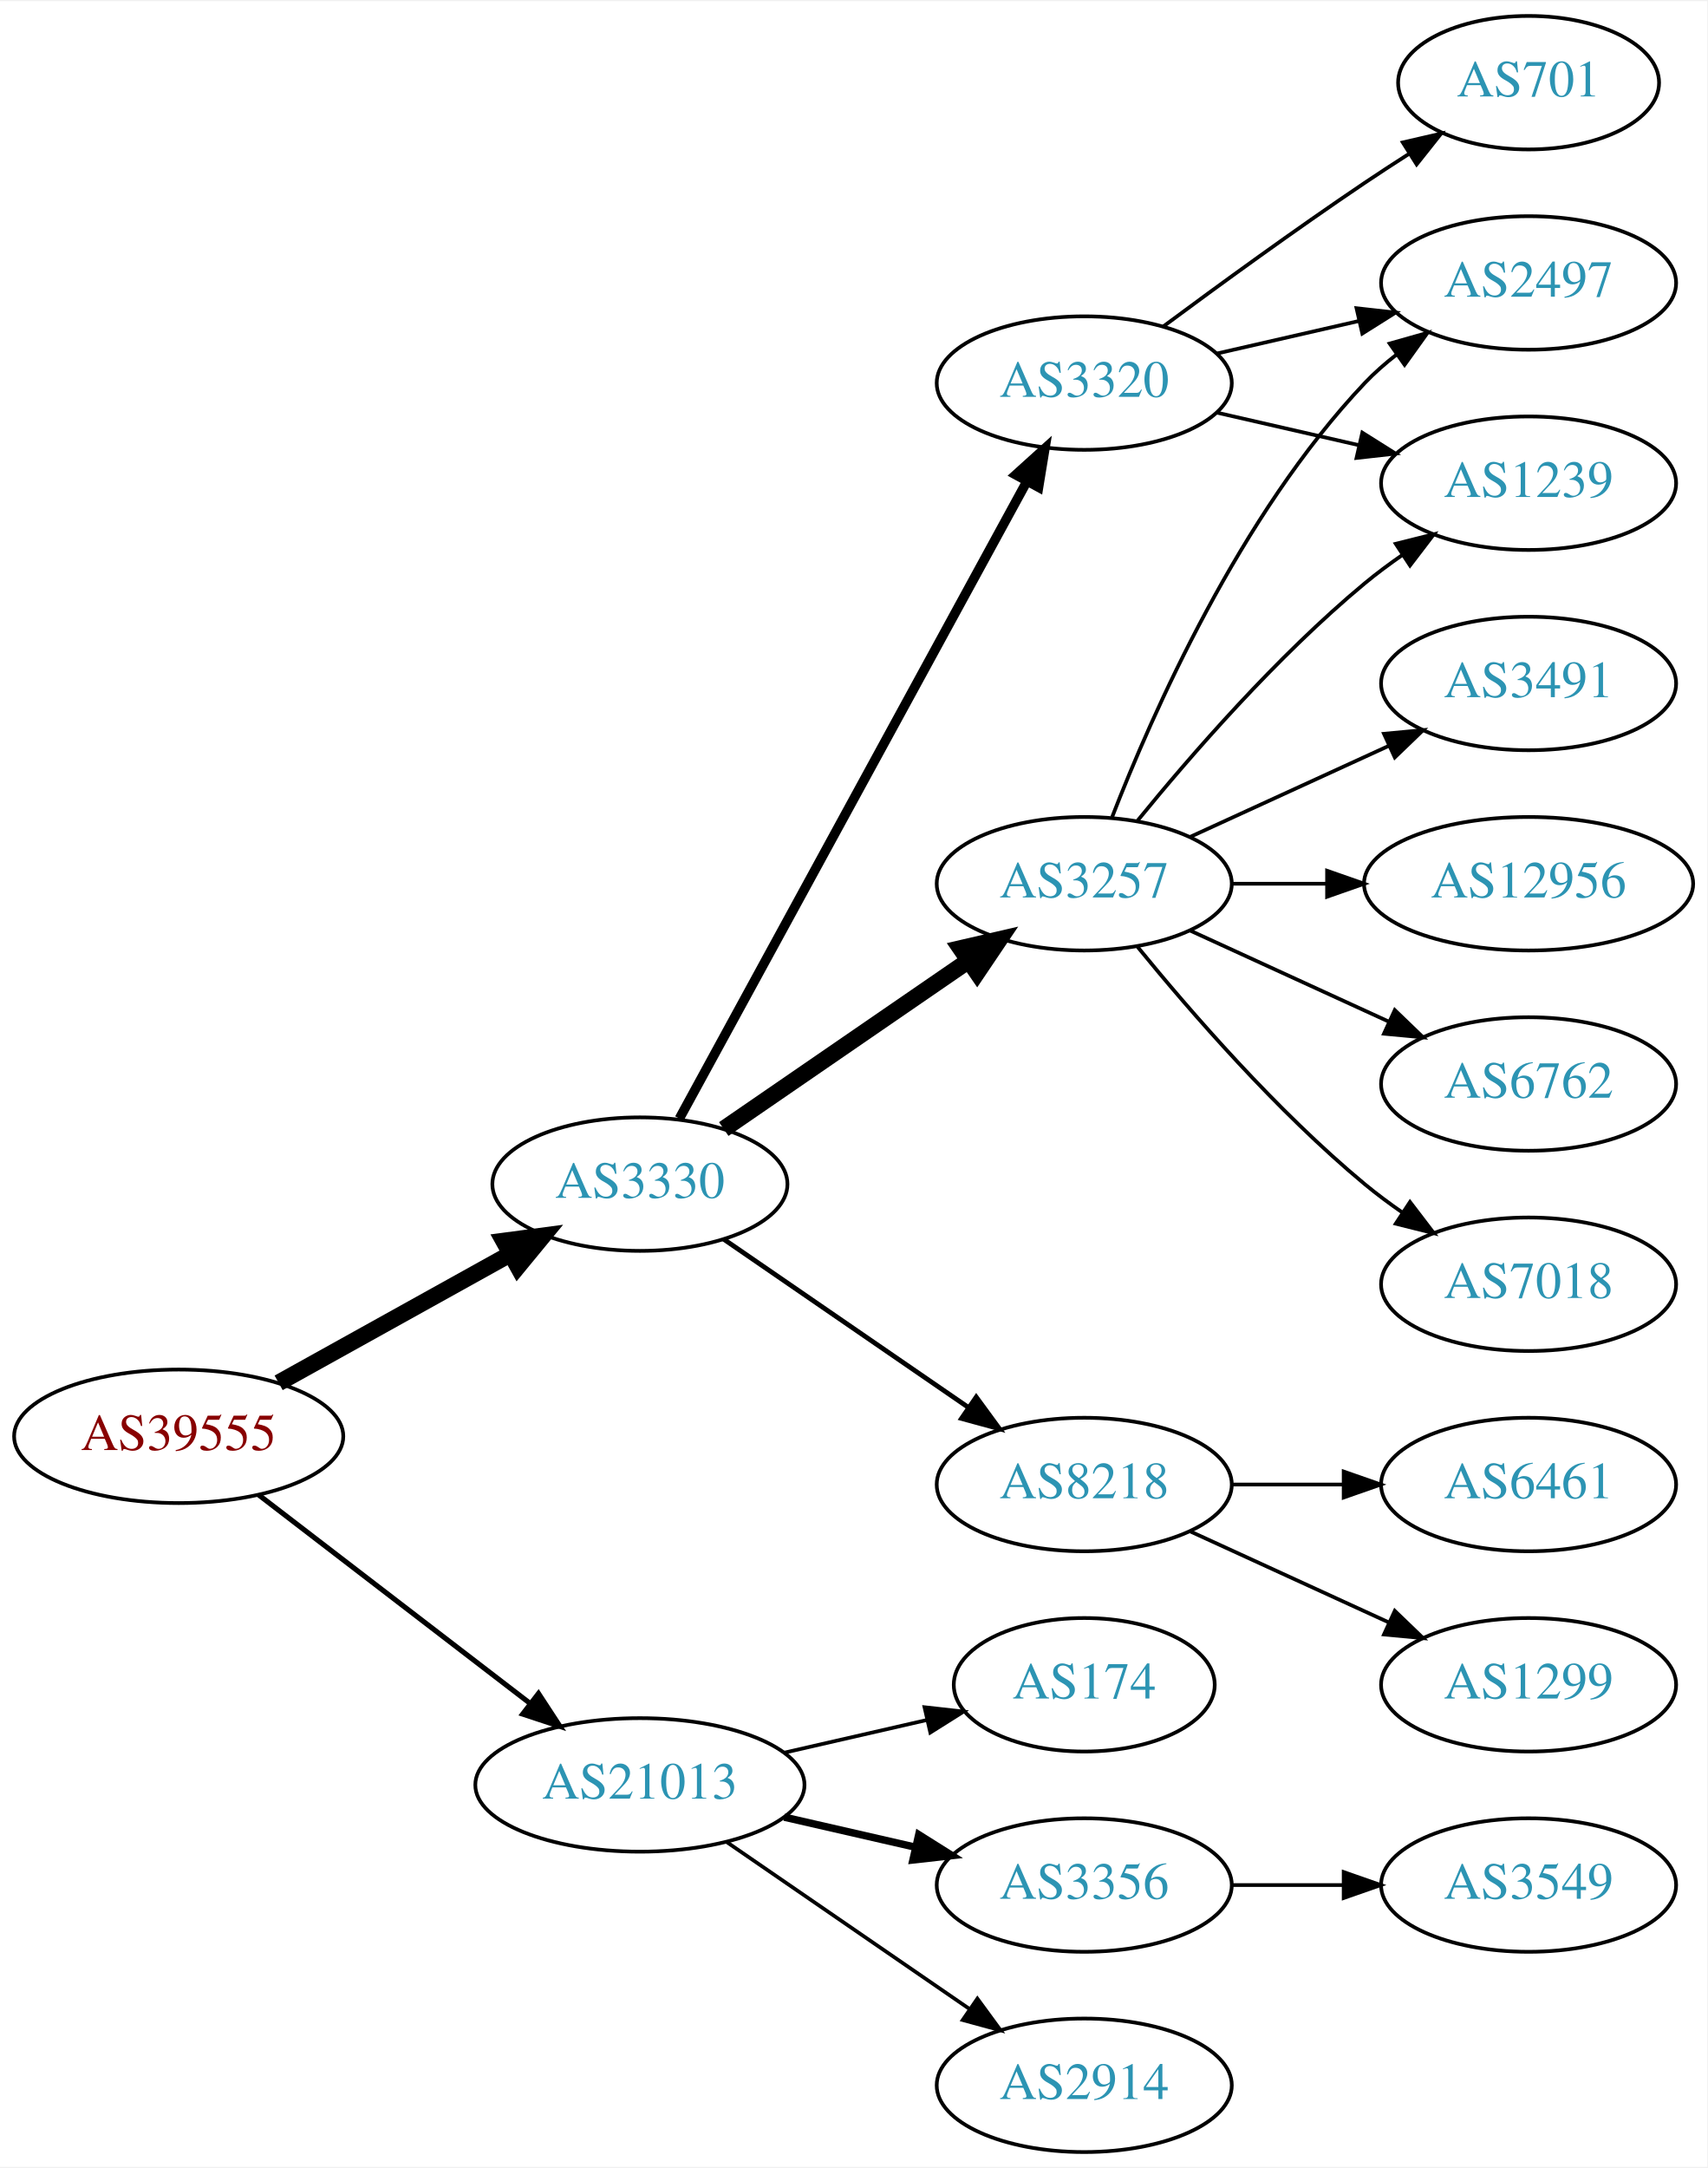
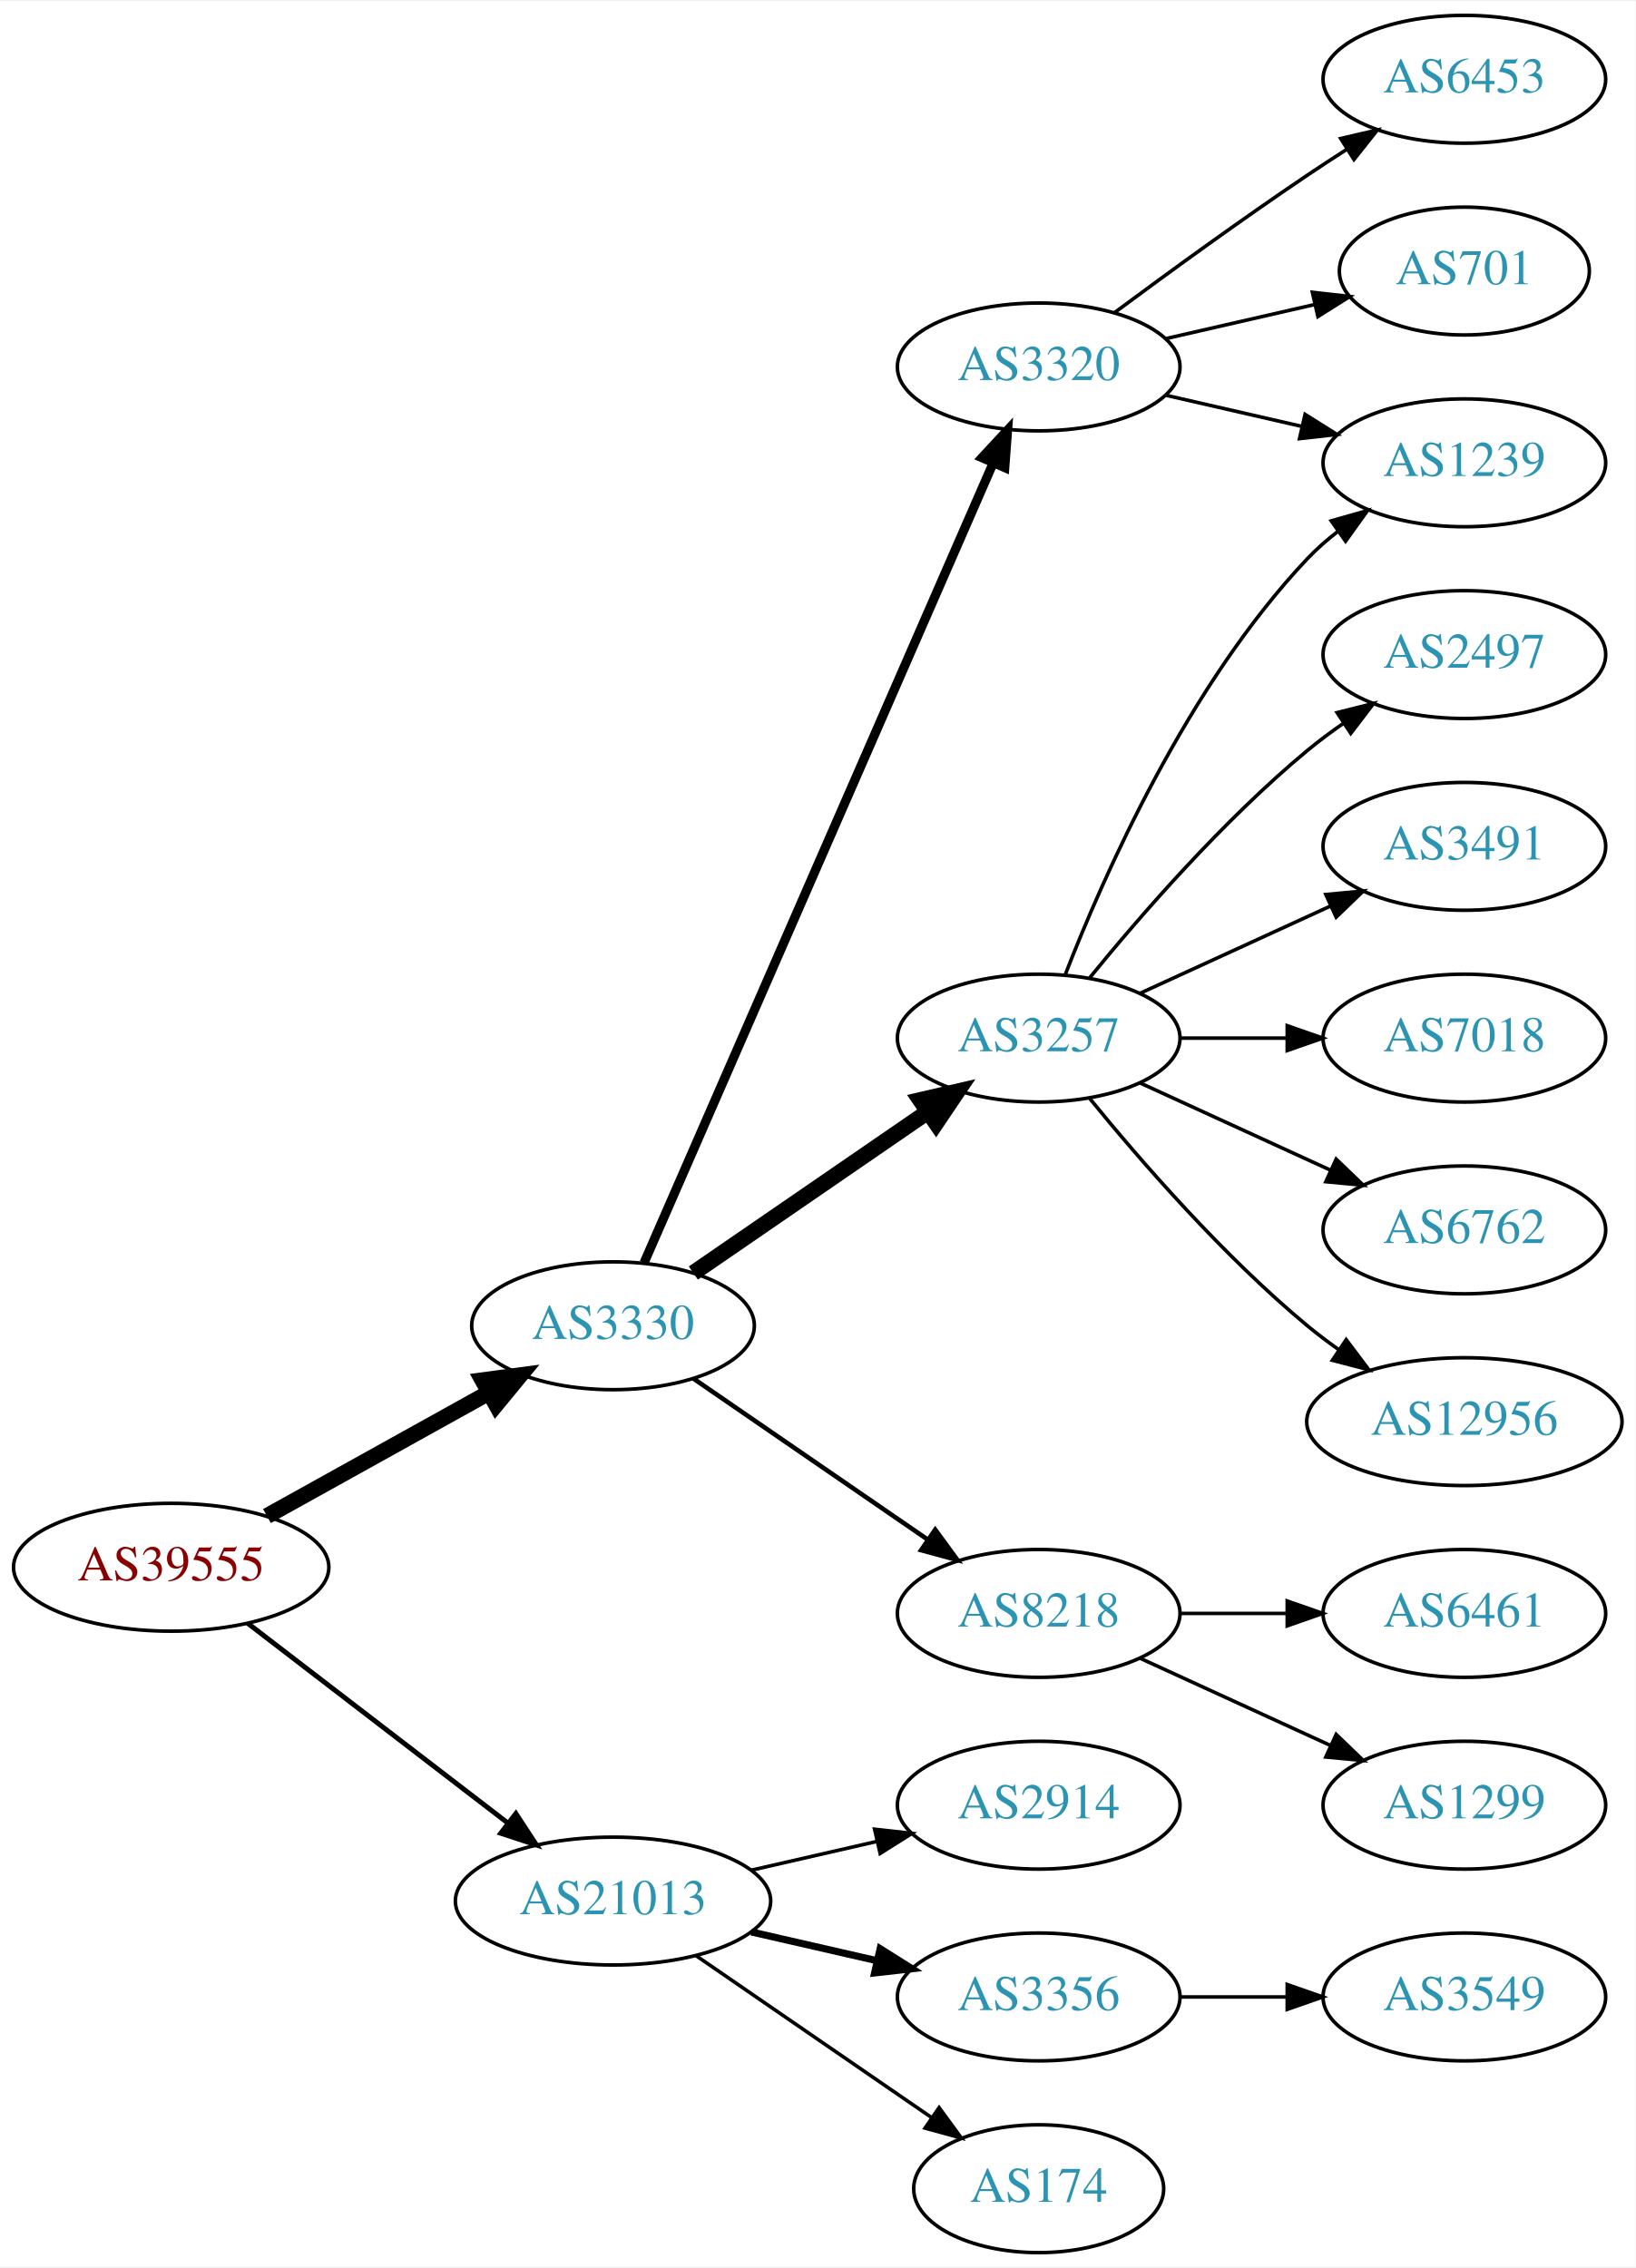
- <svg xmlns="http://www.w3.org/2000/svg" xmlns:xlink="http://www.w3.org/1999/xlink" width="460pt" height="584pt" viewBox="0.00 0.00 460.47 584.00">
-   <g id="graph0" class="graph" transform="scale(1 1) rotate(0) translate(4 580)">
-     <polygon fill="white" stroke="none" points="-4,4 -4,-580 456.469,-580 456.469,4 -4,4" />
+ <svg xmlns="http://www.w3.org/2000/svg" xmlns:xlink="http://www.w3.org/1999/xlink" width="460pt" height="638pt" viewBox="0.00 0.00 460.47 638.00">
+   <g id="graph0" class="graph" transform="scale(1 1) rotate(0) translate(4 634)">
+     <polygon fill="white" stroke="none" points="-4,4 -4,-634 456.469,-634 456.469,4 -4,4" />
    <g id="node1" class="node">
      <g id="a_node1">
        <a xlink:href="/asn/39555" xlink:title="AS39555 ~ Stadtwerke Schwaz GmbH [AT]">
          <ellipse fill="#ffffff" stroke="black" cx="44.196" cy="-193" rx="44.393" ry="18" />
          <text text-anchor="middle" x="44.196" y="-189.3" font-family="Times,serif" font-size="14.00" fill="#880000">AS39555</text>
        </a>
      </g>
    </g>
    <g id="node2" class="node">
      <g id="a_node2">
        <a xlink:href="/asn/3330" xlink:title="AS3330 ~ Vienna, Austria [AT]">
          <ellipse fill="#ffffff" stroke="black" cx="168.588" cy="-261" rx="39.794" ry="18" />
          <text text-anchor="middle" x="168.588" y="-257.3" font-family="Times,serif" font-size="14.00" fill="#2c94b3">AS3330</text>
        </a>
      </g>
    </g>
    <g id="edge1" class="edge">
      <path fill="none" stroke="black" stroke-width="4.5" d="M71.152,-207.421C89.325,-217.518 113.788,-231.109 133.527,-242.076" />
      <polygon fill="black" stroke="black" stroke-width="4.5" points="131.853,-245.65 142.507,-247.065 135.677,-238.766 131.853,-245.65" />
    </g>
    <g id="node3" class="node">
      <g id="a_node3">
        <a xlink:href="/asn/21013" xlink:title="AS21013 ~ Wels, AT [AT]">
          <ellipse fill="#ffffff" stroke="black" cx="168.588" cy="-99" rx="44.393" ry="18" />
          <text text-anchor="middle" x="168.588" y="-95.3" font-family="Times,serif" font-size="14.00" fill="#2c94b3">AS21013</text>
        </a>
      </g>
    </g>
    <g id="edge2" class="edge">
      <path fill="none" stroke="black" stroke-width="1.385" d="M65.682,-177.267C85.715,-161.88 116.402,-138.312 138.867,-121.058" />
      <polygon fill="black" stroke="black" stroke-width="1.385" points="141.237,-123.652 147.036,-114.785 136.973,-118.1 141.237,-123.652" />
    </g>
    <g id="node4" class="node">
      <g id="a_node4">
        <a xlink:href="/asn/3320" xlink:title="AS3320 ~ DTAG [DE]">
-           <ellipse fill="#ffffff" stroke="black" cx="288.431" cy="-477" rx="39.794" ry="18" />
-           <text text-anchor="middle" x="288.431" y="-473.3" font-family="Times,serif" font-size="14.00" fill="#2c94b3">AS3320</text>
+           <ellipse fill="#ffffff" stroke="black" cx="288.431" cy="-531" rx="39.794" ry="18" />
+           <text text-anchor="middle" x="288.431" y="-527.3" font-family="Times,serif" font-size="14.00" fill="#2c94b3">AS3320</text>
        </a>
      </g>
    </g>
    <g id="edge3" class="edge">
-       <path fill="none" stroke="black" stroke-width="2.571" d="M179.232,-278.676C199.913,-316.584 248.626,-405.873 273.005,-450.559" />
-       <polygon fill="black" stroke="black" stroke-width="2.571" points="269.957,-452.28 277.819,-459.383 276.102,-448.928 269.957,-452.28" />
+       <path fill="none" stroke="black" stroke-width="2.571" d="M177.32,-278.715C197.421,-324.771 251.43,-448.514 275.533,-503.739" />
+       <polygon fill="black" stroke="black" stroke-width="2.571" points="272.462,-505.454 279.67,-513.219 278.878,-502.654 272.462,-505.454" />
    </g>
    <g id="node5" class="node">
      <g id="a_node5">
        <a xlink:href="/asn/3257" xlink:title="AS3257 ~ GTT [DE]">
          <ellipse fill="#ffffff" stroke="black" cx="288.431" cy="-342" rx="39.794" ry="18" />
          <text text-anchor="middle" x="288.431" y="-338.3" font-family="Times,serif" font-size="14.00" fill="#2c94b3">AS3257</text>
        </a>
      </g>
    </g>
    <g id="edge4" class="edge">
      <path fill="none" stroke="black" stroke-width="4.5" d="M191.202,-275.857C209.691,-288.565 236.505,-306.995 257.134,-321.175" />
      <polygon fill="black" stroke="black" stroke-width="4.5" points="255.083,-324.544 265.555,-326.963 259.544,-318.054 255.083,-324.544" />
    </g>
    <g id="node6" class="node">
      <g id="a_node6">
        <a xlink:href="/asn/8218" xlink:title="AS8218 ~ legacy Neotelecoms [FR]">
          <ellipse fill="#ffffff" stroke="black" cx="288.431" cy="-180" rx="39.794" ry="18" />
          <text text-anchor="middle" x="288.431" y="-176.3" font-family="Times,serif" font-size="14.00" fill="#2c94b3">AS8218</text>
        </a>
      </g>
    </g>
    <g id="edge5" class="edge">
      <path fill="none" stroke="black" stroke-width="1.286" d="M191.202,-246.143C209.691,-233.435 236.505,-215.005 257.134,-200.825" />
      <polygon fill="black" stroke="black" stroke-width="1.286" points="259.296,-203.586 265.555,-195.037 255.331,-197.817 259.296,-203.586" />
    </g>
-     <g id="node16" class="node">
-       <g id="a_node16">
-         <a xlink:href="/asn/174" xlink:title="AS174 ~ Cogent Communications [US]">
-           <ellipse fill="#ffffff" stroke="black" cx="288.431" cy="-126" rx="35.194" ry="18" />
-           <text text-anchor="middle" x="288.431" y="-122.3" font-family="Times,serif" font-size="14.00" fill="#2c94b3">AS174</text>
-         </a>
-       </g>
-     </g>
-     <g id="edge17" class="edge">
-       <path fill="none" stroke="black" d="M207.523,-107.692C219.84,-110.514 233.565,-113.658 246.116,-116.534" />
-       <polygon fill="black" stroke="black" points="245.351,-119.949 255.88,-118.771 246.914,-113.126 245.351,-119.949" />
-     </g>
    <g id="node17" class="node">
      <g id="a_node17">
+         <a xlink:href="/asn/2914" xlink:title="AS2914 ~ NTT America, Inc. [US]">
+           <ellipse fill="#ffffff" stroke="black" cx="288.431" cy="-126" rx="39.794" ry="18" />
+           <text text-anchor="middle" x="288.431" y="-122.3" font-family="Times,serif" font-size="14.00" fill="#2c94b3">AS2914</text>
+         </a>
+       </g>
+     </g>
+     <g id="edge17" class="edge">
+       <path fill="none" stroke="black" d="M207.523,-107.692C218.764,-110.267 231.176,-113.111 242.799,-115.774" />
+       <polygon fill="black" stroke="black" points="242.232,-119.235 252.761,-118.057 243.795,-112.412 242.232,-119.235" />
+     </g>
+     <g id="node18" class="node">
+       <g id="a_node18">
        <a xlink:href="/asn/3356" xlink:title="AS3356 ~ Level 3 Parent, LLC [US]">
          <ellipse fill="#ffffff" stroke="black" cx="288.431" cy="-72" rx="39.794" ry="18" />
          <text text-anchor="middle" x="288.431" y="-68.3" font-family="Times,serif" font-size="14.00" fill="#2c94b3">AS3356</text>
        </a>
      </g>
    </g>
    <g id="edge18" class="edge">
      <path fill="none" stroke="black" stroke-width="2" d="M207.523,-90.308C218.764,-87.733 231.176,-84.889 242.799,-82.226" />
      <polygon fill="black" stroke="black" stroke-width="2" points="243.795,-85.588 252.761,-79.944 242.232,-78.765 243.795,-85.588" />
    </g>
-     <g id="node18" class="node">
-       <g id="a_node18">
-         <a xlink:href="/asn/2914" xlink:title="AS2914 ~ NTT America, Inc. [US]">
-           <ellipse fill="#ffffff" stroke="black" cx="288.431" cy="-18" rx="39.794" ry="18" />
-           <text text-anchor="middle" x="288.431" y="-14.3" font-family="Times,serif" font-size="14.00" fill="#2c94b3">AS2914</text>
+     <g id="node19" class="node">
+       <g id="a_node19">
+         <a xlink:href="/asn/174" xlink:title="AS174 ~ Cogent Communications [US]">
+           <ellipse fill="#ffffff" stroke="black" cx="288.431" cy="-18" rx="35.194" ry="18" />
+           <text text-anchor="middle" x="288.431" y="-14.3" font-family="Times,serif" font-size="14.00" fill="#2c94b3">AS174</text>
        </a>
      </g>
    </g>
    <g id="edge19" class="edge">
-       <path fill="none" stroke="black" d="M192.031,-83.574C210.612,-70.802 237.173,-52.545 257.553,-38.537" />
-       <polygon fill="black" stroke="black" points="259.609,-41.371 265.867,-32.822 255.643,-35.602 259.609,-41.371" />
+       <path fill="none" stroke="black" d="M192.031,-83.574C210.846,-70.641 237.843,-52.085 258.319,-38.01" />
+       <polygon fill="black" stroke="black" points="260.394,-40.831 266.652,-32.282 256.429,-35.063 260.394,-40.831" />
    </g>
    <g id="node7" class="node">
      <g id="a_node7">
-         <a xlink:href="/asn/2497" xlink:title="AS2497 ~ Internet Initiative Japan Inc. [JP]">
+         <a xlink:href="/asn/1239" xlink:title="AS1239 ~ Sprint [US]">
          <ellipse fill="#ffffff" stroke="black" cx="408.273" cy="-504" rx="39.794" ry="18" />
-           <text text-anchor="middle" x="408.273" y="-500.3" font-family="Times,serif" font-size="14.00" fill="#2c94b3">AS2497</text>
+           <text text-anchor="middle" x="408.273" y="-500.3" font-family="Times,serif" font-size="14.00" fill="#2c94b3">AS1239</text>
        </a>
      </g>
    </g>
    <g id="edge6" class="edge">
-       <path fill="none" stroke="black" d="M324.15,-484.955C336.15,-487.704 349.771,-490.825 362.463,-493.733" />
-       <polygon fill="black" stroke="black" points="361.866,-497.187 372.395,-496.009 363.429,-490.364 361.866,-497.187" />
+       <path fill="none" stroke="black" d="M324.15,-523.045C336.15,-520.296 349.771,-517.175 362.463,-514.267" />
+       <polygon fill="black" stroke="black" points="363.429,-517.636 372.395,-511.991 361.866,-510.813 363.429,-517.636" />
    </g>
    <g id="node8" class="node">
      <g id="a_node8">
-         <a xlink:href="/asn/1239" xlink:title="AS1239 ~ Sprint [US]">
-           <ellipse fill="#ffffff" stroke="black" cx="408.273" cy="-450" rx="39.794" ry="18" />
-           <text text-anchor="middle" x="408.273" y="-446.3" font-family="Times,serif" font-size="14.00" fill="#2c94b3">AS1239</text>
+         <a xlink:href="/asn/6453" xlink:title="AS6453 ~ TATA COMMUNICATIONS (AMERICA) INC [US]">
+           <ellipse fill="#ffffff" stroke="black" cx="408.273" cy="-612" rx="39.794" ry="18" />
+           <text text-anchor="middle" x="408.273" y="-608.3" font-family="Times,serif" font-size="14.00" fill="#2c94b3">AS6453</text>
        </a>
      </g>
    </g>
    <g id="edge7" class="edge">
-       <path fill="none" stroke="black" d="M324.15,-469.045C336.15,-466.296 349.771,-463.175 362.463,-460.267" />
-       <polygon fill="black" stroke="black" points="363.429,-463.636 372.395,-457.991 361.866,-456.813 363.429,-463.636" />
+       <path fill="none" stroke="black" d="M309.761,-546.277C324.623,-557.304 345.368,-572.407 364.077,-585 367.626,-587.389 371.377,-589.839 375.125,-592.242" />
+       <polygon fill="black" stroke="black" points="373.451,-595.325 383.774,-597.712 377.193,-589.409 373.451,-595.325" />
    </g>
    <g id="node9" class="node">
      <g id="a_node9">
        <a xlink:href="/asn/701" xlink:title="AS701 ~ UUNET [US]">
          <ellipse fill="#ffffff" stroke="black" cx="408.273" cy="-558" rx="35.194" ry="18" />
          <text text-anchor="middle" x="408.273" y="-554.3" font-family="Times,serif" font-size="14.00" fill="#2c94b3">AS701</text>
        </a>
      </g>
    </g>
    <g id="edge8" class="edge">
-       <path fill="none" stroke="black" d="M309.761,-492.277C324.623,-503.304 345.368,-518.407 364.077,-531 367.895,-533.569 371.945,-536.21 375.975,-538.786" />
-       <polygon fill="black" stroke="black" points="374.344,-541.895 384.669,-544.271 378.079,-535.975 374.344,-541.895" />
-     </g>
-     <g id="edge13" class="edge">
+       <path fill="none" stroke="black" d="M324.15,-538.955C337.243,-541.955 352.265,-545.396 365.906,-548.522" />
+       <polygon fill="black" stroke="black" points="365.484,-552.016 376.013,-550.838 367.047,-545.193 365.484,-552.016" />
+     </g>
+     <g id="edge14" class="edge">
      <path fill="none" stroke="black" d="M295.954,-359.994C306.704,-387.728 330.362,-441.429 364.077,-477 366.663,-479.728 369.581,-482.294 372.649,-484.677" />
      <polygon fill="black" stroke="black" points="370.803,-487.658 380.997,-490.543 374.827,-481.93 370.803,-487.658" />
    </g>
-     <g id="edge11" class="edge">
+     <g id="node10" class="node">
+       <g id="a_node10">
+         <a xlink:href="/asn/2497" xlink:title="AS2497 ~ Internet Initiative Japan Inc. [JP]">
+           <ellipse fill="#ffffff" stroke="black" cx="408.273" cy="-450" rx="39.794" ry="18" />
+           <text text-anchor="middle" x="408.273" y="-446.3" font-family="Times,serif" font-size="14.00" fill="#2c94b3">AS2497</text>
+         </a>
+       </g>
+     </g>
+     <g id="edge9" class="edge">
      <path fill="none" stroke="black" d="M302.85,-359.065C316.964,-376.375 340.379,-403.345 364.077,-423 367.294,-425.668 370.794,-428.27 374.365,-430.741" />
      <polygon fill="black" stroke="black" points="372.442,-433.666 382.721,-436.236 376.288,-427.817 372.442,-433.666" />
    </g>
-     <g id="node10" class="node">
-       <g id="a_node10">
+     <g id="node11" class="node">
+       <g id="a_node11">
+         <a xlink:href="/asn/3491" xlink:title="AS3491 ~ PCCW Global, Inc. [US]">
+           <ellipse fill="#ffffff" stroke="black" cx="408.273" cy="-396" rx="39.794" ry="18" />
+           <text text-anchor="middle" x="408.273" y="-392.3" font-family="Times,serif" font-size="14.00" fill="#2c94b3">AS3491</text>
+         </a>
+       </g>
+     </g>
+     <g id="edge10" class="edge">
+       <path fill="none" stroke="black" d="M317.06,-354.661C333.017,-361.973 353.287,-371.261 370.57,-379.181" />
+       <polygon fill="black" stroke="black" points="369.269,-382.435 379.818,-383.419 372.185,-376.071 369.269,-382.435" />
+     </g>
+     <g id="node12" class="node">
+       <g id="a_node12">
+         <a xlink:href="/asn/7018" xlink:title="AS7018 ~ AT&amp;T Services, Inc. [US]">
+           <ellipse fill="#ffffff" stroke="black" cx="408.273" cy="-342" rx="39.794" ry="18" />
+           <text text-anchor="middle" x="408.273" y="-338.3" font-family="Times,serif" font-size="14.00" fill="#2c94b3">AS7018</text>
+         </a>
+       </g>
+     </g>
+     <g id="edge11" class="edge">
+       <path fill="none" stroke="black" d="M328.343,-342C337.897,-342 348.246,-342 358.209,-342" />
+       <polygon fill="black" stroke="black" points="358.402,-345.5 368.402,-342 358.402,-338.5 358.402,-345.5" />
+     </g>
+     <g id="node13" class="node">
+       <g id="a_node13">
        <a xlink:href="/asn/6762" xlink:title="AS6762 ~ TELECOM ITALIA SPARKLE S.p.A. [IT]">
          <ellipse fill="#ffffff" stroke="black" cx="408.273" cy="-288" rx="39.794" ry="18" />
          <text text-anchor="middle" x="408.273" y="-284.3" font-family="Times,serif" font-size="14.00" fill="#2c94b3">AS6762</text>
        </a>
      </g>
    </g>
-     <g id="edge9" class="edge">
+     <g id="edge12" class="edge">
      <path fill="none" stroke="black" d="M317.06,-329.339C333.017,-322.027 353.287,-312.739 370.57,-304.819" />
      <polygon fill="black" stroke="black" points="372.185,-307.929 379.818,-300.581 369.269,-301.565 372.185,-307.929" />
    </g>
-     <g id="node11" class="node">
-       <g id="a_node11">
-         <a xlink:href="/asn/7018" xlink:title="AS7018 ~ AT&amp;T Services, Inc. [US]">
-           <ellipse fill="#ffffff" stroke="black" cx="408.273" cy="-234" rx="39.794" ry="18" />
-           <text text-anchor="middle" x="408.273" y="-230.3" font-family="Times,serif" font-size="14.00" fill="#2c94b3">AS7018</text>
-         </a>
-       </g>
-     </g>
-     <g id="edge10" class="edge">
-       <path fill="none" stroke="black" d="M302.85,-324.935C316.964,-307.625 340.379,-280.655 364.077,-261 367.294,-258.332 370.794,-255.73 374.365,-253.259" />
-       <polygon fill="black" stroke="black" points="376.288,-256.183 382.721,-247.764 372.442,-250.334 376.288,-256.183" />
-     </g>
-     <g id="node12" class="node">
-       <g id="a_node12">
-         <a xlink:href="/asn/3491" xlink:title="AS3491 ~ PCCW Global, Inc. [US]">
-           <ellipse fill="#ffffff" stroke="black" cx="408.273" cy="-396" rx="39.794" ry="18" />
-           <text text-anchor="middle" x="408.273" y="-392.3" font-family="Times,serif" font-size="14.00" fill="#2c94b3">AS3491</text>
-         </a>
-       </g>
-     </g>
-     <g id="edge12" class="edge">
-       <path fill="none" stroke="black" d="M317.06,-354.661C333.017,-361.973 353.287,-371.261 370.57,-379.181" />
-       <polygon fill="black" stroke="black" points="369.269,-382.435 379.818,-383.419 372.185,-376.071 369.269,-382.435" />
-     </g>
-     <g id="node13" class="node">
-       <g id="a_node13">
-         <a xlink:href="/asn/12956" xlink:title="AS12956 ~ TELXIUS [ES]">
-           <ellipse fill="#ffffff" stroke="black" cx="408.273" cy="-342" rx="44.393" ry="18" />
-           <text text-anchor="middle" x="408.273" y="-338.3" font-family="Times,serif" font-size="14.00" fill="#2c94b3">AS12956</text>
-         </a>
-       </g>
-     </g>
-     <g id="edge14" class="edge">
-       <path fill="none" stroke="black" d="M328.343,-342C336.446,-342 345.121,-342 353.648,-342" />
-       <polygon fill="black" stroke="black" points="353.925,-345.5 363.925,-342 353.925,-338.5 353.925,-345.5" />
-     </g>
    <g id="node14" class="node">
      <g id="a_node14">
+         <a xlink:href="/asn/12956" xlink:title="AS12956 ~ TELXIUS [ES]">
+           <ellipse fill="#ffffff" stroke="black" cx="408.273" cy="-234" rx="44.393" ry="18" />
+           <text text-anchor="middle" x="408.273" y="-230.3" font-family="Times,serif" font-size="14.00" fill="#2c94b3">AS12956</text>
+         </a>
+       </g>
+     </g>
+     <g id="edge13" class="edge">
+       <path fill="none" stroke="black" d="M302.85,-324.935C316.964,-307.625 340.379,-280.655 364.077,-261 366.815,-258.729 369.759,-256.506 372.776,-254.37" />
+       <polygon fill="black" stroke="black" points="375.002,-257.092 381.365,-248.621 371.108,-251.275 375.002,-257.092" />
+     </g>
+     <g id="node15" class="node">
+       <g id="a_node15">
        <a xlink:href="/asn/6461" xlink:title="AS6461 ~ Zayo Bandwidth [US]">
          <ellipse fill="#ffffff" stroke="black" cx="408.273" cy="-180" rx="39.794" ry="18" />
          <text text-anchor="middle" x="408.273" y="-176.3" font-family="Times,serif" font-size="14.00" fill="#2c94b3">AS6461</text>
        </a>
      </g>
    </g>
    <g id="edge15" class="edge">
      <path fill="none" stroke="black" d="M328.343,-180C337.897,-180 348.246,-180 358.209,-180" />
      <polygon fill="black" stroke="black" points="358.402,-183.5 368.402,-180 358.402,-176.5 358.402,-183.5" />
    </g>
-     <g id="node15" class="node">
-       <g id="a_node15">
+     <g id="node16" class="node">
+       <g id="a_node16">
        <a xlink:href="/asn/1299" xlink:title="AS1299 ~ Telia Carrier [EU]">
          <ellipse fill="#ffffff" stroke="black" cx="408.273" cy="-126" rx="39.794" ry="18" />
          <text text-anchor="middle" x="408.273" y="-122.3" font-family="Times,serif" font-size="14.00" fill="#2c94b3">AS1299</text>
        </a>
      </g>
    </g>
    <g id="edge16" class="edge">
      <path fill="none" stroke="black" d="M317.06,-167.339C333.017,-160.027 353.287,-150.739 370.57,-142.819" />
      <polygon fill="black" stroke="black" points="372.185,-145.929 379.818,-138.581 369.269,-139.565 372.185,-145.929" />
    </g>
-     <g id="node19" class="node">
-       <g id="a_node19">
+     <g id="node20" class="node">
+       <g id="a_node20">
        <a xlink:href="/asn/3549" xlink:title="AS3549 ~ Level 3 Parent, LLC [US]">
          <ellipse fill="#ffffff" stroke="black" cx="408.273" cy="-72" rx="39.794" ry="18" />
          <text text-anchor="middle" x="408.273" y="-68.3" font-family="Times,serif" font-size="14.00" fill="#2c94b3">AS3549</text>
        </a>
      </g>
    </g>
    <g id="edge20" class="edge">
      <path fill="none" stroke="black" d="M328.343,-72C337.897,-72 348.246,-72 358.209,-72" />
      <polygon fill="black" stroke="black" points="358.402,-75.5 368.402,-72 358.402,-68.5 358.402,-75.5" />
    </g>
  </g>
</svg>
